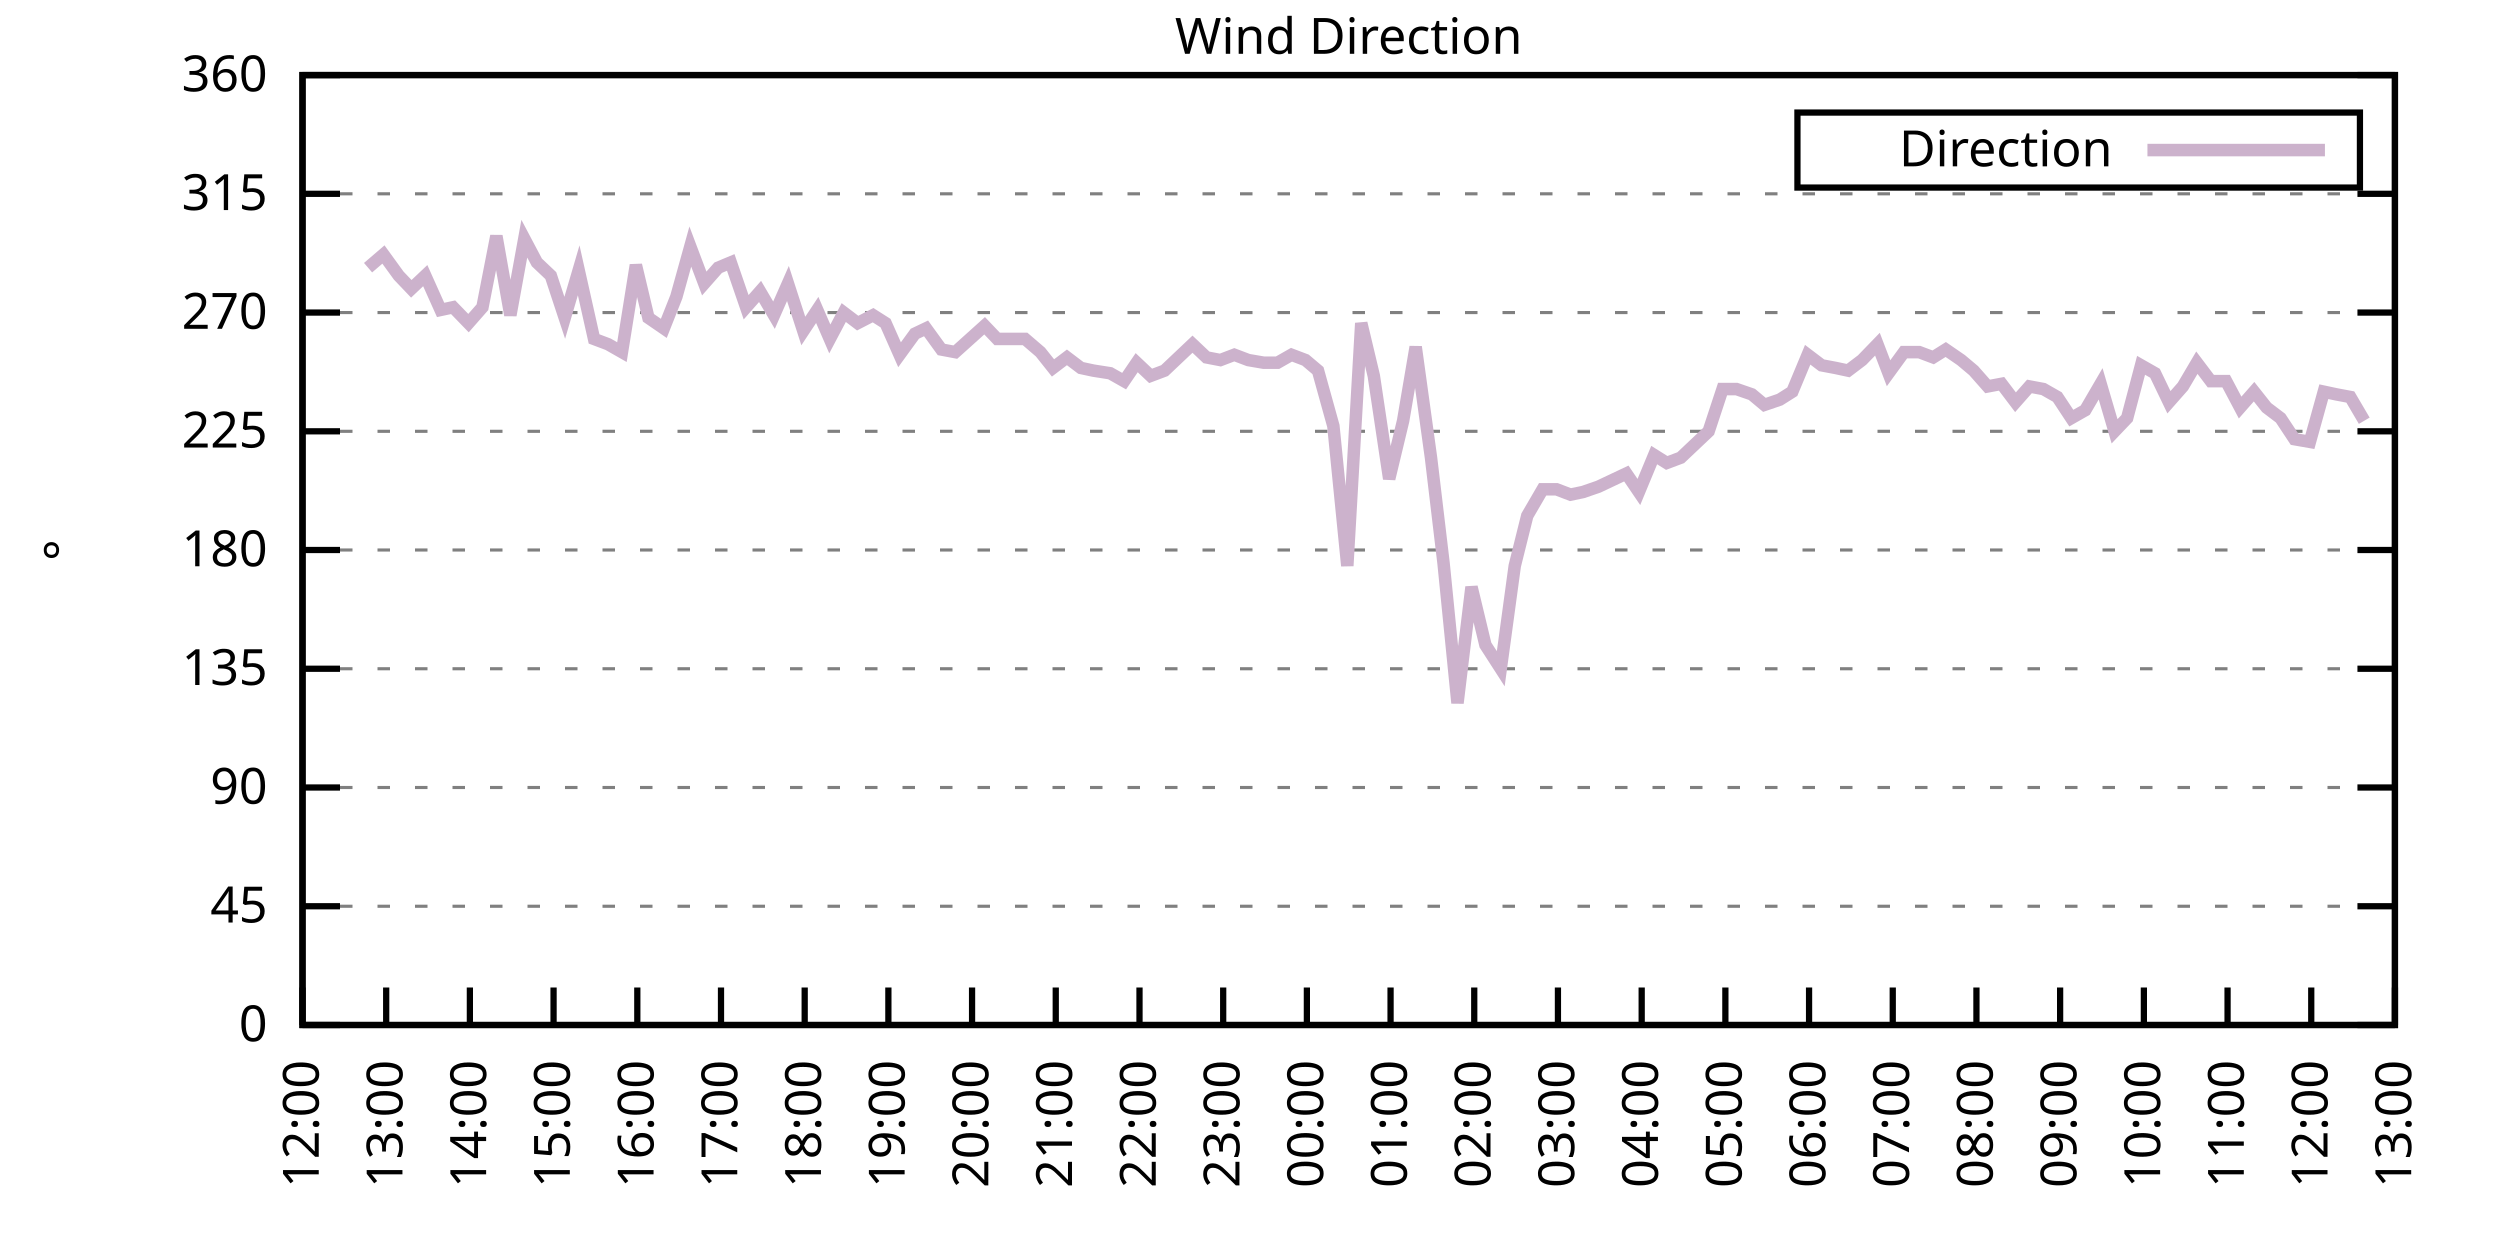
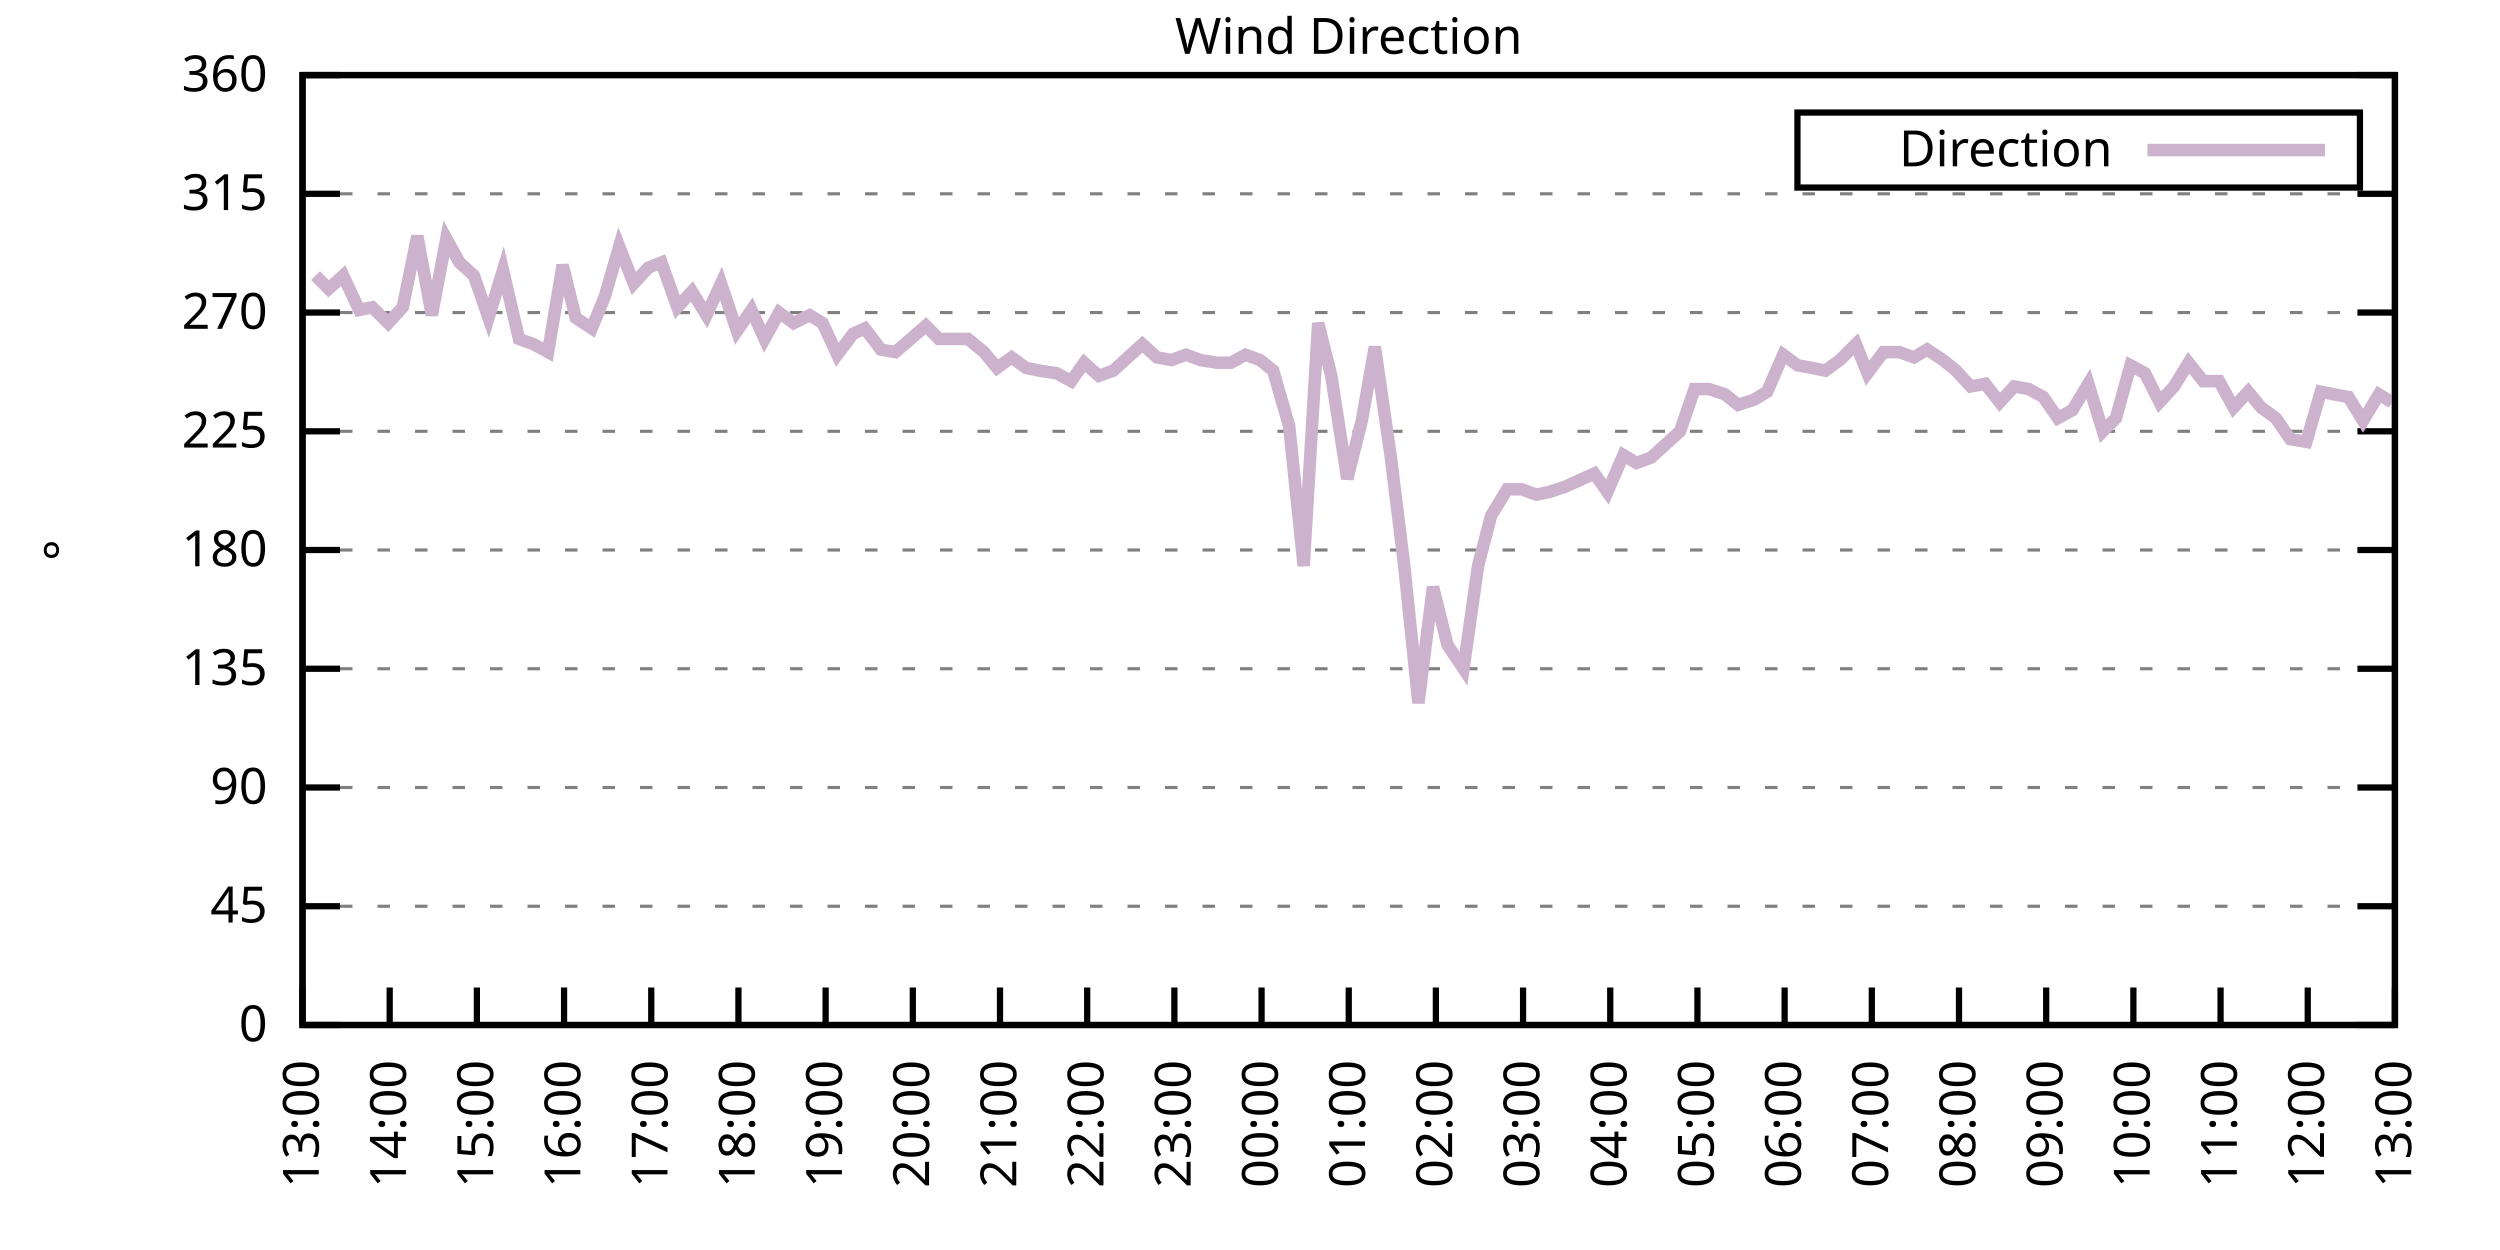
<svg xmlns="http://www.w3.org/2000/svg" xmlns:xlink="http://www.w3.org/1999/xlink" width="400" height="200" viewBox="0 0 400 200">
  <g id="gnuplot_canvas">
    <rect x="0" y="0" width="400" height="200" fill="none" />
    <defs>
      <circle id="gpDot" r="0.5" stroke-width="0.5" stroke="currentColor" />
      <path id="gpPt0" stroke-width="0.333" stroke="currentColor" d="M-1,0 h2 M0,-1 v2" />
      <path id="gpPt1" stroke-width="0.333" stroke="currentColor" d="M-1,-1 L1,1 M1,-1 L-1,1" />
      <path id="gpPt2" stroke-width="0.333" stroke="currentColor" d="M-1,0 L1,0 M0,-1 L0,1 M-1,-1 L1,1 M-1,1 L1,-1" />
      <rect id="gpPt3" stroke-width="0.333" stroke="currentColor" x="-1" y="-1" width="2" height="2" />
      <rect id="gpPt4" stroke-width="0.333" stroke="currentColor" fill="currentColor" x="-1" y="-1" width="2" height="2" />
      <circle id="gpPt5" stroke-width="0.333" stroke="currentColor" cx="0" cy="0" r="1" />
      <use xlink:href="#gpPt5" id="gpPt6" fill="currentColor" stroke="none" />
      <path id="gpPt7" stroke-width="0.333" stroke="currentColor" d="M0,-1.33 L-1.33,0.67 L1.33,0.67 z" />
      <use xlink:href="#gpPt7" id="gpPt8" fill="currentColor" stroke="none" />
      <use xlink:href="#gpPt7" id="gpPt9" stroke="currentColor" transform="rotate(180)" />
      <use xlink:href="#gpPt9" id="gpPt10" fill="currentColor" stroke="none" />
      <use xlink:href="#gpPt3" id="gpPt11" stroke="currentColor" transform="rotate(45)" />
      <use xlink:href="#gpPt11" id="gpPt12" fill="currentColor" stroke="none" />
      <path id="gpPt13" stroke-width="0.333" stroke="currentColor" d="M0,1.330 L1.265,0.411 L0.782,-1.067 L-0.782,-1.076 L-1.265,0.411 z" />
      <use xlink:href="#gpPt13" id="gpPt14" fill="currentColor" stroke="none" />
      <filter id="textbox" filterUnits="objectBoundingBox" x="0" y="0" height="1" width="1">
        <feFlood flood-color="white" flood-opacity="1" result="bgnd" />
        <feComposite in="SourceGraphic" in2="bgnd" operator="atop" />
      </filter>
      <filter id="greybox" filterUnits="objectBoundingBox" x="0" y="0" height="1" width="1">
        <feFlood flood-color="lightgrey" flood-opacity="1" result="grey" />
        <feComposite in="SourceGraphic" in2="grey" operator="atop" />
      </filter>
    </defs>
    <g fill="none" color="white" stroke="currentColor" stroke-width="1.00" stroke-linecap="butt" stroke-linejoin="miter">
</g>
    <g fill="none" color="black" stroke="currentColor" stroke-width="1.00" stroke-linecap="butt" stroke-linejoin="miter">
      <g stroke="none" shape-rendering="crispEdges">
        <polygon fill="rgb(255, 255, 255)" points="48.40,164.00 383.18,164.00 383.18,12.02 48.40,12.02 " />
      </g>
    </g>
    <g fill="none" color="black" stroke="currentColor" stroke-width="1.00" stroke-linecap="butt" stroke-linejoin="miter">
</g>
    <g fill="none" color="black" stroke="black" stroke-width="0.50" stroke-linecap="butt" stroke-linejoin="miter">
</g>
    <g fill="none" color="gray" stroke="currentColor" stroke-width="0.50" stroke-linecap="butt" stroke-linejoin="miter">
      <path stroke="gray" stroke-dasharray="2,4" class="gridline" d="M48.40,164.00 L383.19,164.00  " />
    </g>
    <g fill="none" color="gray" stroke="gray" stroke-width="1.00" stroke-linecap="butt" stroke-linejoin="miter">
</g>
    <g fill="none" color="black" stroke="currentColor" stroke-width="1.00" stroke-linecap="butt" stroke-linejoin="miter">
      <path stroke="black" d="M48.40,164.00 L54.40,164.00 M383.19,164.00 L377.19,164.00  " />
      <g transform="translate(42.80,166.60)" stroke="none" fill="black" font-family="Sans" font-size="8.00" text-anchor="end">
        <text>
          <tspan font-family="Sans"> 0</tspan>
        </text>
      </g>
    </g>
    <g fill="none" color="black" stroke="currentColor" stroke-width="1.00" stroke-linecap="butt" stroke-linejoin="miter">
</g>
    <g fill="none" color="black" stroke="black" stroke-width="0.50" stroke-linecap="butt" stroke-linejoin="miter">
</g>
    <g fill="none" color="gray" stroke="currentColor" stroke-width="0.50" stroke-linecap="butt" stroke-linejoin="miter">
      <path stroke="gray" stroke-dasharray="2,4" class="gridline" d="M48.40,145.00 L383.19,145.00  " />
    </g>
    <g fill="none" color="gray" stroke="gray" stroke-width="1.00" stroke-linecap="butt" stroke-linejoin="miter">
</g>
    <g fill="none" color="black" stroke="currentColor" stroke-width="1.00" stroke-linecap="butt" stroke-linejoin="miter">
      <path stroke="black" d="M48.40,145.00 L54.40,145.00 M383.19,145.00 L377.19,145.00  " />
      <g transform="translate(42.80,147.60)" stroke="none" fill="black" font-family="Sans" font-size="8.00" text-anchor="end">
        <text>
          <tspan font-family="Sans"> 45</tspan>
        </text>
      </g>
    </g>
    <g fill="none" color="black" stroke="currentColor" stroke-width="1.00" stroke-linecap="butt" stroke-linejoin="miter">
</g>
    <g fill="none" color="black" stroke="black" stroke-width="0.50" stroke-linecap="butt" stroke-linejoin="miter">
</g>
    <g fill="none" color="gray" stroke="currentColor" stroke-width="0.50" stroke-linecap="butt" stroke-linejoin="miter">
      <path stroke="gray" stroke-dasharray="2,4" class="gridline" d="M48.40,126.00 L383.19,126.00  " />
    </g>
    <g fill="none" color="gray" stroke="gray" stroke-width="1.00" stroke-linecap="butt" stroke-linejoin="miter">
</g>
    <g fill="none" color="black" stroke="currentColor" stroke-width="1.00" stroke-linecap="butt" stroke-linejoin="miter">
      <path stroke="black" d="M48.40,126.00 L54.40,126.00 M383.19,126.00 L377.19,126.00  " />
      <g transform="translate(42.80,128.60)" stroke="none" fill="black" font-family="Sans" font-size="8.00" text-anchor="end">
        <text>
          <tspan font-family="Sans"> 90</tspan>
        </text>
      </g>
    </g>
    <g fill="none" color="black" stroke="currentColor" stroke-width="1.00" stroke-linecap="butt" stroke-linejoin="miter">
</g>
    <g fill="none" color="black" stroke="black" stroke-width="0.50" stroke-linecap="butt" stroke-linejoin="miter">
</g>
    <g fill="none" color="gray" stroke="currentColor" stroke-width="0.50" stroke-linecap="butt" stroke-linejoin="miter">
      <path stroke="gray" stroke-dasharray="2,4" class="gridline" d="M48.40,107.00 L383.19,107.00  " />
    </g>
    <g fill="none" color="gray" stroke="gray" stroke-width="1.00" stroke-linecap="butt" stroke-linejoin="miter">
</g>
    <g fill="none" color="black" stroke="currentColor" stroke-width="1.00" stroke-linecap="butt" stroke-linejoin="miter">
      <path stroke="black" d="M48.40,107.00 L54.40,107.00 M383.19,107.00 L377.19,107.00  " />
      <g transform="translate(42.80,109.60)" stroke="none" fill="black" font-family="Sans" font-size="8.00" text-anchor="end">
        <text>
          <tspan font-family="Sans"> 135</tspan>
        </text>
      </g>
    </g>
    <g fill="none" color="black" stroke="currentColor" stroke-width="1.00" stroke-linecap="butt" stroke-linejoin="miter">
</g>
    <g fill="none" color="black" stroke="black" stroke-width="0.50" stroke-linecap="butt" stroke-linejoin="miter">
</g>
    <g fill="none" color="gray" stroke="currentColor" stroke-width="0.50" stroke-linecap="butt" stroke-linejoin="miter">
      <path stroke="gray" stroke-dasharray="2,4" class="gridline" d="M48.40,88.00 L383.19,88.00  " />
    </g>
    <g fill="none" color="gray" stroke="gray" stroke-width="1.00" stroke-linecap="butt" stroke-linejoin="miter">
</g>
    <g fill="none" color="black" stroke="currentColor" stroke-width="1.00" stroke-linecap="butt" stroke-linejoin="miter">
      <path stroke="black" d="M48.40,88.00 L54.40,88.00 M383.19,88.00 L377.19,88.00  " />
      <g transform="translate(42.80,90.60)" stroke="none" fill="black" font-family="Sans" font-size="8.00" text-anchor="end">
        <text>
          <tspan font-family="Sans"> 180</tspan>
        </text>
      </g>
    </g>
    <g fill="none" color="black" stroke="currentColor" stroke-width="1.00" stroke-linecap="butt" stroke-linejoin="miter">
</g>
    <g fill="none" color="black" stroke="black" stroke-width="0.50" stroke-linecap="butt" stroke-linejoin="miter">
</g>
    <g fill="none" color="gray" stroke="currentColor" stroke-width="0.50" stroke-linecap="butt" stroke-linejoin="miter">
      <path stroke="gray" stroke-dasharray="2,4" class="gridline" d="M48.40,69.01 L383.19,69.01  " />
    </g>
    <g fill="none" color="gray" stroke="gray" stroke-width="1.00" stroke-linecap="butt" stroke-linejoin="miter">
</g>
    <g fill="none" color="black" stroke="currentColor" stroke-width="1.00" stroke-linecap="butt" stroke-linejoin="miter">
      <path stroke="black" d="M48.40,69.01 L54.40,69.01 M383.19,69.01 L377.19,69.01  " />
      <g transform="translate(42.80,71.61)" stroke="none" fill="black" font-family="Sans" font-size="8.00" text-anchor="end">
        <text>
          <tspan font-family="Sans"> 225</tspan>
        </text>
      </g>
    </g>
    <g fill="none" color="black" stroke="currentColor" stroke-width="1.00" stroke-linecap="butt" stroke-linejoin="miter">
</g>
    <g fill="none" color="black" stroke="black" stroke-width="0.50" stroke-linecap="butt" stroke-linejoin="miter">
</g>
    <g fill="none" color="gray" stroke="currentColor" stroke-width="0.50" stroke-linecap="butt" stroke-linejoin="miter">
      <path stroke="gray" stroke-dasharray="2,4" class="gridline" d="M48.40,50.01 L383.19,50.01  " />
    </g>
    <g fill="none" color="gray" stroke="gray" stroke-width="1.00" stroke-linecap="butt" stroke-linejoin="miter">
</g>
    <g fill="none" color="black" stroke="currentColor" stroke-width="1.00" stroke-linecap="butt" stroke-linejoin="miter">
      <path stroke="black" d="M48.40,50.01 L54.40,50.01 M383.19,50.01 L377.19,50.01  " />
      <g transform="translate(42.80,52.61)" stroke="none" fill="black" font-family="Sans" font-size="8.00" text-anchor="end">
        <text>
          <tspan font-family="Sans"> 270</tspan>
        </text>
      </g>
    </g>
    <g fill="none" color="black" stroke="currentColor" stroke-width="1.00" stroke-linecap="butt" stroke-linejoin="miter">
</g>
    <g fill="none" color="black" stroke="black" stroke-width="0.50" stroke-linecap="butt" stroke-linejoin="miter">
</g>
    <g fill="none" color="gray" stroke="currentColor" stroke-width="0.50" stroke-linecap="butt" stroke-linejoin="miter">
      <path stroke="gray" stroke-dasharray="2,4" class="gridline" d="M48.40,31.01 L383.19,31.01  " />
    </g>
    <g fill="none" color="gray" stroke="gray" stroke-width="1.00" stroke-linecap="butt" stroke-linejoin="miter">
</g>
    <g fill="none" color="black" stroke="currentColor" stroke-width="1.00" stroke-linecap="butt" stroke-linejoin="miter">
      <path stroke="black" d="M48.40,31.01 L54.40,31.01 M383.19,31.01 L377.19,31.01  " />
      <g transform="translate(42.80,33.61)" stroke="none" fill="black" font-family="Sans" font-size="8.00" text-anchor="end">
        <text>
          <tspan font-family="Sans"> 315</tspan>
        </text>
      </g>
    </g>
    <g fill="none" color="black" stroke="currentColor" stroke-width="1.00" stroke-linecap="butt" stroke-linejoin="miter">
</g>
    <g fill="none" color="black" stroke="black" stroke-width="0.50" stroke-linecap="butt" stroke-linejoin="miter">
</g>
    <g fill="none" color="gray" stroke="currentColor" stroke-width="0.50" stroke-linecap="butt" stroke-linejoin="miter">
      <path stroke="gray" stroke-dasharray="2,4" class="gridline" d="M48.40,12.01 L383.19,12.01  " />
    </g>
    <g fill="none" color="gray" stroke="gray" stroke-width="1.00" stroke-linecap="butt" stroke-linejoin="miter">
</g>
    <g fill="none" color="black" stroke="currentColor" stroke-width="1.00" stroke-linecap="butt" stroke-linejoin="miter">
      <path stroke="black" d="M48.40,12.01 L54.40,12.01 M383.19,12.01 L377.19,12.01  " />
      <g transform="translate(42.80,14.61)" stroke="none" fill="black" font-family="Sans" font-size="8.00" text-anchor="end">
        <text>
          <tspan font-family="Sans"> 360</tspan>
        </text>
      </g>
    </g>
    <g fill="none" color="black" stroke="currentColor" stroke-width="1.00" stroke-linecap="butt" stroke-linejoin="miter">
      <path stroke="black" d="M48.40,164.00 L48.40,158.00  " />
      <g transform="translate(51.00,169.60) rotate(270.00)" stroke="none" fill="black" font-family="Sans" font-size="8.00" text-anchor="end">
        <text>
-           <tspan font-family="Sans">12:00</tspan>
-         </text>
-       </g>
-     </g>
-     <g fill="none" color="black" stroke="currentColor" stroke-width="1.00" stroke-linecap="butt" stroke-linejoin="miter">
-       <path stroke="black" d="M61.79,164.00 L61.79,158.00  " />
-       <g transform="translate(64.39,169.60) rotate(270.00)" stroke="none" fill="black" font-family="Sans" font-size="8.00" text-anchor="end">
-         <text>
          <tspan font-family="Sans">13:00</tspan>
        </text>
      </g>
    </g>
    <g fill="none" color="black" stroke="currentColor" stroke-width="1.00" stroke-linecap="butt" stroke-linejoin="miter">
-       <path stroke="black" d="M75.18,164.00 L75.18,158.00  " />
-       <g transform="translate(77.78,169.60) rotate(270.00)" stroke="none" fill="black" font-family="Sans" font-size="8.00" text-anchor="end">
+       <path stroke="black" d="M62.35,164.00 L62.35,158.00  " />
+       <g transform="translate(64.95,169.60) rotate(270.00)" stroke="none" fill="black" font-family="Sans" font-size="8.00" text-anchor="end">
        <text>
          <tspan font-family="Sans">14:00</tspan>
        </text>
      </g>
    </g>
    <g fill="none" color="black" stroke="currentColor" stroke-width="1.00" stroke-linecap="butt" stroke-linejoin="miter">
-       <path stroke="black" d="M88.57,164.00 L88.57,158.00  " />
-       <g transform="translate(91.17,169.60) rotate(270.00)" stroke="none" fill="black" font-family="Sans" font-size="8.00" text-anchor="end">
+       <path stroke="black" d="M76.30,164.00 L76.30,158.00  " />
+       <g transform="translate(78.90,169.60) rotate(270.00)" stroke="none" fill="black" font-family="Sans" font-size="8.00" text-anchor="end">
        <text>
          <tspan font-family="Sans">15:00</tspan>
        </text>
      </g>
    </g>
    <g fill="none" color="black" stroke="currentColor" stroke-width="1.00" stroke-linecap="butt" stroke-linejoin="miter">
-       <path stroke="black" d="M101.97,164.00 L101.97,158.00  " />
-       <g transform="translate(104.57,169.60) rotate(270.00)" stroke="none" fill="black" font-family="Sans" font-size="8.00" text-anchor="end">
+       <path stroke="black" d="M90.25,164.00 L90.25,158.00  " />
+       <g transform="translate(92.85,169.60) rotate(270.00)" stroke="none" fill="black" font-family="Sans" font-size="8.00" text-anchor="end">
        <text>
          <tspan font-family="Sans">16:00</tspan>
        </text>
      </g>
    </g>
    <g fill="none" color="black" stroke="currentColor" stroke-width="1.00" stroke-linecap="butt" stroke-linejoin="miter">
-       <path stroke="black" d="M115.36,164.00 L115.36,158.00  " />
-       <g transform="translate(117.96,169.60) rotate(270.00)" stroke="none" fill="black" font-family="Sans" font-size="8.00" text-anchor="end">
+       <path stroke="black" d="M104.20,164.00 L104.20,158.00  " />
+       <g transform="translate(106.80,169.60) rotate(270.00)" stroke="none" fill="black" font-family="Sans" font-size="8.00" text-anchor="end">
        <text>
          <tspan font-family="Sans">17:00</tspan>
        </text>
      </g>
    </g>
    <g fill="none" color="black" stroke="currentColor" stroke-width="1.00" stroke-linecap="butt" stroke-linejoin="miter">
-       <path stroke="black" d="M128.75,164.00 L128.75,158.00  " />
-       <g transform="translate(131.35,169.60) rotate(270.00)" stroke="none" fill="black" font-family="Sans" font-size="8.00" text-anchor="end">
+       <path stroke="black" d="M118.15,164.00 L118.15,158.00  " />
+       <g transform="translate(120.75,169.60) rotate(270.00)" stroke="none" fill="black" font-family="Sans" font-size="8.00" text-anchor="end">
        <text>
          <tspan font-family="Sans">18:00</tspan>
        </text>
      </g>
    </g>
    <g fill="none" color="black" stroke="currentColor" stroke-width="1.00" stroke-linecap="butt" stroke-linejoin="miter">
-       <path stroke="black" d="M142.14,164.00 L142.14,158.00  " />
-       <g transform="translate(144.74,169.60) rotate(270.00)" stroke="none" fill="black" font-family="Sans" font-size="8.00" text-anchor="end">
+       <path stroke="black" d="M132.10,164.00 L132.10,158.00  " />
+       <g transform="translate(134.70,169.60) rotate(270.00)" stroke="none" fill="black" font-family="Sans" font-size="8.00" text-anchor="end">
        <text>
          <tspan font-family="Sans">19:00</tspan>
        </text>
      </g>
    </g>
    <g fill="none" color="black" stroke="currentColor" stroke-width="1.00" stroke-linecap="butt" stroke-linejoin="miter">
-       <path stroke="black" d="M155.53,164.00 L155.53,158.00  " />
-       <g transform="translate(158.13,169.60) rotate(270.00)" stroke="none" fill="black" font-family="Sans" font-size="8.00" text-anchor="end">
+       <path stroke="black" d="M146.05,164.00 L146.05,158.00  " />
+       <g transform="translate(148.65,169.60) rotate(270.00)" stroke="none" fill="black" font-family="Sans" font-size="8.00" text-anchor="end">
        <text>
          <tspan font-family="Sans">20:00</tspan>
        </text>
      </g>
    </g>
    <g fill="none" color="black" stroke="currentColor" stroke-width="1.00" stroke-linecap="butt" stroke-linejoin="miter">
-       <path stroke="black" d="M168.92,164.00 L168.92,158.00  " />
-       <g transform="translate(171.52,169.60) rotate(270.00)" stroke="none" fill="black" font-family="Sans" font-size="8.00" text-anchor="end">
+       <path stroke="black" d="M160.00,164.00 L160.00,158.00  " />
+       <g transform="translate(162.60,169.60) rotate(270.00)" stroke="none" fill="black" font-family="Sans" font-size="8.00" text-anchor="end">
        <text>
          <tspan font-family="Sans">21:00</tspan>
        </text>
      </g>
    </g>
    <g fill="none" color="black" stroke="currentColor" stroke-width="1.00" stroke-linecap="butt" stroke-linejoin="miter">
-       <path stroke="black" d="M182.32,164.00 L182.32,158.00  " />
-       <g transform="translate(184.92,169.60) rotate(270.00)" stroke="none" fill="black" font-family="Sans" font-size="8.00" text-anchor="end">
+       <path stroke="black" d="M173.95,164.00 L173.95,158.00  " />
+       <g transform="translate(176.55,169.60) rotate(270.00)" stroke="none" fill="black" font-family="Sans" font-size="8.00" text-anchor="end">
        <text>
          <tspan font-family="Sans">22:00</tspan>
        </text>
      </g>
    </g>
    <g fill="none" color="black" stroke="currentColor" stroke-width="1.00" stroke-linecap="butt" stroke-linejoin="miter">
-       <path stroke="black" d="M195.71,164.00 L195.71,158.00  " />
-       <g transform="translate(198.31,169.60) rotate(270.00)" stroke="none" fill="black" font-family="Sans" font-size="8.00" text-anchor="end">
+       <path stroke="black" d="M187.90,164.00 L187.90,158.00  " />
+       <g transform="translate(190.50,169.60) rotate(270.00)" stroke="none" fill="black" font-family="Sans" font-size="8.00" text-anchor="end">
        <text>
          <tspan font-family="Sans">23:00</tspan>
        </text>
      </g>
    </g>
    <g fill="none" color="black" stroke="currentColor" stroke-width="1.00" stroke-linecap="butt" stroke-linejoin="miter">
-       <path stroke="black" d="M209.10,164.00 L209.10,158.00  " />
-       <g transform="translate(211.70,169.60) rotate(270.00)" stroke="none" fill="black" font-family="Sans" font-size="8.00" text-anchor="end">
+       <path stroke="black" d="M201.85,164.00 L201.85,158.00  " />
+       <g transform="translate(204.45,169.60) rotate(270.00)" stroke="none" fill="black" font-family="Sans" font-size="8.00" text-anchor="end">
        <text>
          <tspan font-family="Sans">00:00</tspan>
        </text>
      </g>
    </g>
    <g fill="none" color="black" stroke="currentColor" stroke-width="1.00" stroke-linecap="butt" stroke-linejoin="miter">
-       <path stroke="black" d="M222.49,164.00 L222.49,158.00  " />
-       <g transform="translate(225.09,169.60) rotate(270.00)" stroke="none" fill="black" font-family="Sans" font-size="8.00" text-anchor="end">
+       <path stroke="black" d="M215.80,164.00 L215.80,158.00  " />
+       <g transform="translate(218.40,169.60) rotate(270.00)" stroke="none" fill="black" font-family="Sans" font-size="8.00" text-anchor="end">
        <text>
          <tspan font-family="Sans">01:00</tspan>
        </text>
      </g>
    </g>
    <g fill="none" color="black" stroke="currentColor" stroke-width="1.00" stroke-linecap="butt" stroke-linejoin="miter">
-       <path stroke="black" d="M235.88,164.00 L235.88,158.00  " />
-       <g transform="translate(238.48,169.60) rotate(270.00)" stroke="none" fill="black" font-family="Sans" font-size="8.00" text-anchor="end">
+       <path stroke="black" d="M229.74,164.00 L229.74,158.00  " />
+       <g transform="translate(232.34,169.60) rotate(270.00)" stroke="none" fill="black" font-family="Sans" font-size="8.00" text-anchor="end">
        <text>
          <tspan font-family="Sans">02:00</tspan>
        </text>
      </g>
    </g>
    <g fill="none" color="black" stroke="currentColor" stroke-width="1.00" stroke-linecap="butt" stroke-linejoin="miter">
-       <path stroke="black" d="M249.27,164.00 L249.27,158.00  " />
-       <g transform="translate(251.87,169.60) rotate(270.00)" stroke="none" fill="black" font-family="Sans" font-size="8.00" text-anchor="end">
+       <path stroke="black" d="M243.69,164.00 L243.69,158.00  " />
+       <g transform="translate(246.29,169.60) rotate(270.00)" stroke="none" fill="black" font-family="Sans" font-size="8.00" text-anchor="end">
        <text>
          <tspan font-family="Sans">03:00</tspan>
        </text>
      </g>
    </g>
    <g fill="none" color="black" stroke="currentColor" stroke-width="1.00" stroke-linecap="butt" stroke-linejoin="miter">
-       <path stroke="black" d="M262.67,164.00 L262.67,158.00  " />
-       <g transform="translate(265.27,169.60) rotate(270.00)" stroke="none" fill="black" font-family="Sans" font-size="8.00" text-anchor="end">
+       <path stroke="black" d="M257.64,164.00 L257.64,158.00  " />
+       <g transform="translate(260.24,169.60) rotate(270.00)" stroke="none" fill="black" font-family="Sans" font-size="8.00" text-anchor="end">
        <text>
          <tspan font-family="Sans">04:00</tspan>
        </text>
      </g>
    </g>
    <g fill="none" color="black" stroke="currentColor" stroke-width="1.00" stroke-linecap="butt" stroke-linejoin="miter">
-       <path stroke="black" d="M276.06,164.00 L276.06,158.00  " />
-       <g transform="translate(278.66,169.60) rotate(270.00)" stroke="none" fill="black" font-family="Sans" font-size="8.00" text-anchor="end">
+       <path stroke="black" d="M271.59,164.00 L271.59,158.00  " />
+       <g transform="translate(274.19,169.60) rotate(270.00)" stroke="none" fill="black" font-family="Sans" font-size="8.00" text-anchor="end">
        <text>
          <tspan font-family="Sans">05:00</tspan>
        </text>
      </g>
    </g>
    <g fill="none" color="black" stroke="currentColor" stroke-width="1.00" stroke-linecap="butt" stroke-linejoin="miter">
-       <path stroke="black" d="M289.45,164.00 L289.45,158.00  " />
-       <g transform="translate(292.05,169.60) rotate(270.00)" stroke="none" fill="black" font-family="Sans" font-size="8.00" text-anchor="end">
+       <path stroke="black" d="M285.54,164.00 L285.54,158.00  " />
+       <g transform="translate(288.14,169.60) rotate(270.00)" stroke="none" fill="black" font-family="Sans" font-size="8.00" text-anchor="end">
        <text>
          <tspan font-family="Sans">06:00</tspan>
        </text>
      </g>
    </g>
    <g fill="none" color="black" stroke="currentColor" stroke-width="1.00" stroke-linecap="butt" stroke-linejoin="miter">
-       <path stroke="black" d="M302.84,164.00 L302.84,158.00  " />
-       <g transform="translate(305.44,169.60) rotate(270.00)" stroke="none" fill="black" font-family="Sans" font-size="8.00" text-anchor="end">
+       <path stroke="black" d="M299.49,164.00 L299.49,158.00  " />
+       <g transform="translate(302.09,169.60) rotate(270.00)" stroke="none" fill="black" font-family="Sans" font-size="8.00" text-anchor="end">
        <text>
          <tspan font-family="Sans">07:00</tspan>
        </text>
      </g>
    </g>
    <g fill="none" color="black" stroke="currentColor" stroke-width="1.00" stroke-linecap="butt" stroke-linejoin="miter">
-       <path stroke="black" d="M316.23,164.00 L316.23,158.00  " />
-       <g transform="translate(318.83,169.60) rotate(270.00)" stroke="none" fill="black" font-family="Sans" font-size="8.00" text-anchor="end">
+       <path stroke="black" d="M313.44,164.00 L313.44,158.00  " />
+       <g transform="translate(316.04,169.60) rotate(270.00)" stroke="none" fill="black" font-family="Sans" font-size="8.00" text-anchor="end">
        <text>
          <tspan font-family="Sans">08:00</tspan>
        </text>
      </g>
    </g>
    <g fill="none" color="black" stroke="currentColor" stroke-width="1.00" stroke-linecap="butt" stroke-linejoin="miter">
-       <path stroke="black" d="M329.62,164.00 L329.62,158.00  " />
-       <g transform="translate(332.22,169.60) rotate(270.00)" stroke="none" fill="black" font-family="Sans" font-size="8.00" text-anchor="end">
+       <path stroke="black" d="M327.39,164.00 L327.39,158.00  " />
+       <g transform="translate(329.99,169.60) rotate(270.00)" stroke="none" fill="black" font-family="Sans" font-size="8.00" text-anchor="end">
        <text>
          <tspan font-family="Sans">09:00</tspan>
        </text>
      </g>
    </g>
    <g fill="none" color="black" stroke="currentColor" stroke-width="1.00" stroke-linecap="butt" stroke-linejoin="miter">
-       <path stroke="black" d="M343.02,164.00 L343.02,158.00  " />
-       <g transform="translate(345.62,169.60) rotate(270.00)" stroke="none" fill="black" font-family="Sans" font-size="8.00" text-anchor="end">
+       <path stroke="black" d="M341.34,164.00 L341.34,158.00  " />
+       <g transform="translate(343.94,169.60) rotate(270.00)" stroke="none" fill="black" font-family="Sans" font-size="8.00" text-anchor="end">
        <text>
          <tspan font-family="Sans">10:00</tspan>
        </text>
      </g>
    </g>
    <g fill="none" color="black" stroke="currentColor" stroke-width="1.00" stroke-linecap="butt" stroke-linejoin="miter">
-       <path stroke="black" d="M356.41,164.00 L356.41,158.00  " />
-       <g transform="translate(359.01,169.60) rotate(270.00)" stroke="none" fill="black" font-family="Sans" font-size="8.00" text-anchor="end">
+       <path stroke="black" d="M355.29,164.00 L355.29,158.00  " />
+       <g transform="translate(357.89,169.60) rotate(270.00)" stroke="none" fill="black" font-family="Sans" font-size="8.00" text-anchor="end">
        <text>
          <tspan font-family="Sans">11:00</tspan>
        </text>
      </g>
    </g>
    <g fill="none" color="black" stroke="currentColor" stroke-width="1.00" stroke-linecap="butt" stroke-linejoin="miter">
-       <path stroke="black" d="M369.80,164.00 L369.80,158.00  " />
-       <g transform="translate(372.40,169.60) rotate(270.00)" stroke="none" fill="black" font-family="Sans" font-size="8.00" text-anchor="end">
+       <path stroke="black" d="M369.24,164.00 L369.24,158.00  " />
+       <g transform="translate(371.84,169.60) rotate(270.00)" stroke="none" fill="black" font-family="Sans" font-size="8.00" text-anchor="end">
        <text>
          <tspan font-family="Sans">12:00</tspan>
        </text>
      </g>
    </g>
    <g fill="none" color="black" stroke="currentColor" stroke-width="1.00" stroke-linecap="butt" stroke-linejoin="miter">
      <path stroke="black" d="M383.19,164.00 L383.19,158.00  " />
      <g transform="translate(385.79,169.60) rotate(270.00)" stroke="none" fill="black" font-family="Sans" font-size="8.00" text-anchor="end">
        <text>
          <tspan font-family="Sans">13:00</tspan>
        </text>
      </g>
    </g>
    <g fill="none" color="black" stroke="currentColor" stroke-width="1.00" stroke-linecap="butt" stroke-linejoin="miter">
</g>
    <g fill="none" color="black" stroke="currentColor" stroke-width="1.00" stroke-linecap="butt" stroke-linejoin="miter">
      <path stroke="black" d="M48.40,12.01 L48.40,164.00 L383.19,164.00 L383.19,12.01 L48.40,12.01 Z  " />
    </g>
    <g fill="none" color="black" stroke="currentColor" stroke-width="1.00" stroke-linecap="butt" stroke-linejoin="miter">
</g>
    <g fill="none" color="black" stroke="currentColor" stroke-width="1.00" stroke-linecap="butt" stroke-linejoin="miter">
      <path stroke="black" d="M287.59,30.01 L287.59,18.01 L377.59,18.01 L377.59,30.01 L287.59,30.01 Z  " />
    </g>
    <g id="Wind_direction_plot_1">
      <g fill="none" color="white" stroke="black" stroke-width="2.00" stroke-linecap="butt" stroke-linejoin="miter">
</g>
      <g fill="none" color="black" stroke="currentColor" stroke-width="2.00" stroke-linecap="butt" stroke-linejoin="miter">
        <g transform="translate(337.99,26.61)" stroke="none" fill="black" font-family="Sans" font-size="8.00" text-anchor="end">
          <text>
            <tspan font-family="Sans">Direction</tspan>
          </text>
        </g>
      </g>
      <g fill="none" color="black" stroke="currentColor" stroke-width="2.00" stroke-linecap="butt" stroke-linejoin="miter">
-         <path stroke="rgb(204, 178, 204)" d="M343.59,24.01 L371.99,24.01 M58.89,42.83 L61.35,40.72 L63.80,44.10 L65.81,46.21 L68.04,44.10 L70.50,49.59   L72.50,49.16 L74.96,51.70 L77.19,49.16 L79.42,37.76 L81.66,50.43 L83.89,38.19 L85.90,41.99 L88.13,44.10   L90.36,50.85 L92.59,43.25 L95.05,54.23 L97.28,55.07 L99.51,56.34 L101.74,42.41 L103.75,50.85 L106.21,52.54   L108.22,47.47 L110.45,39.45 L112.68,45.36 L114.91,42.83 L116.92,41.99 L119.38,49.16 L121.61,46.63 L123.84,50.43   L126.07,45.36 L128.53,52.96 L130.76,49.59 L132.77,54.23 L135.00,50.01 L137.23,51.70 L139.69,50.43 L141.69,51.70   L143.93,56.76 L146.38,53.39 L148.17,52.54 L150.62,55.92 L152.85,56.34 L157.54,52.12 L159.55,54.23 L161.78,54.23   L164.01,54.23 L166.47,56.34 L168.48,58.87 L170.71,57.18 L172.94,58.87 L174.95,59.30 L177.63,59.72 L179.86,60.98   L181.87,58.03 L184.10,60.14 L186.33,59.30 L188.57,57.18 L190.80,55.07 L193.03,57.18 L195.26,57.61 L197.49,56.76   L199.73,57.61 L202.18,58.03 L204.41,58.03 L206.64,56.76 L208.88,57.61 L210.88,59.30 L213.34,68.16 L215.57,90.54   L217.80,51.70 L219.81,60.14 L222.27,76.61 L224.50,67.32 L226.51,55.50 L228.96,73.23 L230.97,90.12 L233.20,112.49   L235.44,93.92 L237.67,103.20 L240.12,107.00 L242.36,90.54 L244.36,82.52 L246.82,78.29 L249.05,78.29 L251.28,79.14   L253.29,78.72 L255.75,77.87 L260.21,75.76 L262.22,78.72 L264.67,72.81 L266.68,74.07 L268.92,73.23 L271.15,71.12   L273.38,69.01 L275.61,62.25 L277.84,62.25 L280.30,63.10 L282.31,64.78 L284.76,63.94 L286.77,62.67 L289.23,56.76   L291.46,58.45 L293.69,58.87 L295.70,59.30 L297.93,57.61 L300.39,55.07 L302.17,59.72 L304.63,56.34 L307.08,56.34   L309.31,57.18 L311.32,55.92 L313.78,57.61 L315.79,59.30 L318.02,61.83 L320.25,61.41 L322.48,64.36 L324.71,61.83   L326.95,62.25 L329.18,63.52 L331.41,66.90 L333.64,65.63 L336.10,61.41 L338.33,69.01 L340.34,66.90 L342.57,58.45   L344.80,59.72 L347.03,64.36 L349.26,61.83 L351.50,58.03 L353.73,60.98 L356.18,60.98 L358.42,65.21 L360.65,62.67   L362.66,65.21 L364.89,66.90 L367.12,70.27 L369.58,70.70 L371.81,62.67 L373.82,63.10 L376.05,63.52 L378.28,67.32    " />
+         <path stroke="rgb(204, 178, 204)" d="M343.59,24.01 L371.99,24.01 M50.49,44.10 L52.58,46.21 L54.91,44.10 L57.47,49.59 L59.56,49.16 L62.12,51.70   L64.44,49.16 L66.77,37.76 L69.09,50.43 L71.42,38.19 L73.51,41.99 L75.83,44.10 L78.16,50.85 L80.48,43.25   L83.04,54.23 L85.37,55.07 L87.69,56.34 L90.02,42.41 L92.11,50.85 L94.67,52.54 L96.76,47.47 L99.08,39.45   L101.41,45.36 L103.73,42.83 L105.83,41.99 L108.38,49.16 L110.71,46.63 L113.03,50.43 L115.36,45.36 L117.92,52.96   L120.24,49.59 L122.33,54.23 L124.66,50.01 L126.98,51.70 L129.54,50.43 L131.63,51.70 L133.96,56.76 L136.51,53.39   L138.37,52.54 L140.93,55.92 L143.26,56.34 L148.14,52.12 L150.23,54.23 L152.56,54.23 L154.88,54.23 L157.44,56.34   L159.53,58.87 L161.86,57.18 L164.18,58.87 L166.27,59.30 L169.06,59.72 L171.39,60.98 L173.48,58.03 L175.81,60.14   L178.13,59.30 L180.46,57.18 L182.78,55.07 L185.11,57.18 L187.43,57.61 L189.76,56.76 L192.08,57.61 L194.64,58.03   L196.96,58.03 L199.29,56.76 L201.61,57.61 L203.71,59.30 L206.26,68.16 L208.59,90.54 L210.91,51.70 L213.01,60.14   L215.56,76.61 L217.89,67.32 L219.98,55.50 L222.54,73.23 L224.63,90.12 L226.95,112.49 L229.28,93.92 L231.60,103.20   L234.16,107.00 L236.49,90.54 L238.58,82.52 L241.14,78.29 L243.46,78.29 L245.79,79.14 L247.88,78.72 L250.44,77.87   L255.09,75.76 L257.18,78.72 L259.74,72.81 L261.83,74.07 L264.15,73.23 L266.48,71.12 L268.80,69.01 L271.13,62.25   L273.45,62.25 L276.01,63.10 L278.10,64.78 L280.66,63.94 L282.75,62.67 L285.31,56.76 L287.64,58.45 L289.96,58.87   L292.05,59.30 L294.38,57.61 L296.94,55.07 L298.80,59.72 L301.35,56.34 L303.91,56.34 L306.23,57.18 L308.33,55.92   L310.88,57.61 L312.98,59.30 L315.30,61.83 L317.63,61.41 L319.95,64.36 L322.28,61.83 L324.60,62.25 L326.93,63.52   L329.25,66.90 L331.58,65.63 L334.13,61.41 L336.46,69.01 L338.55,66.90 L340.88,58.45 L343.20,59.72 L345.53,64.36   L347.85,61.83 L350.18,58.03 L352.50,60.98 L355.06,60.98 L357.38,65.21 L359.71,62.67 L361.80,65.21 L364.13,66.90   L366.45,70.27 L369.01,70.70 L371.33,62.67 L373.43,63.10 L375.75,63.52 L378.08,67.32 L380.63,63.10 L382.73,64.36    " />
      </g>
    </g>
    <g fill="none" color="black" stroke="currentColor" stroke-width="2.00" stroke-linecap="butt" stroke-linejoin="miter">
</g>
    <g fill="none" color="black" stroke="black" stroke-width="1.00" stroke-linecap="butt" stroke-linejoin="miter">
</g>
    <g fill="none" color="black" stroke="currentColor" stroke-width="1.00" stroke-linecap="butt" stroke-linejoin="miter">
      <path stroke="black" d="M48.40,12.01 L48.40,164.00 L383.19,164.00 L383.19,12.01 L48.40,12.01 Z  " />
      <g transform="translate(12.80,88.01) rotate(270.00)" stroke="none" fill="black" font-family="Sans" font-size="8.00" text-anchor="middle">
        <text>
          <tspan font-family="Sans">°</tspan>
        </text>
      </g>
    </g>
    <g fill="none" color="black" stroke="currentColor" stroke-width="1.00" stroke-linecap="butt" stroke-linejoin="miter">
</g>
    <g fill="none" color="black" stroke="currentColor" stroke-width="1.00" stroke-linecap="butt" stroke-linejoin="miter">
      <g transform="translate(215.79,8.61)" stroke="none" fill="black" font-family="Sans" font-size="8.00" text-anchor="middle">
        <text>
          <tspan font-family="Sans">Wind Direction</tspan>
        </text>
      </g>
    </g>
    <g fill="none" color="black" stroke="currentColor" stroke-width="1.00" stroke-linecap="butt" stroke-linejoin="miter">
</g>
  </g>
</svg>
